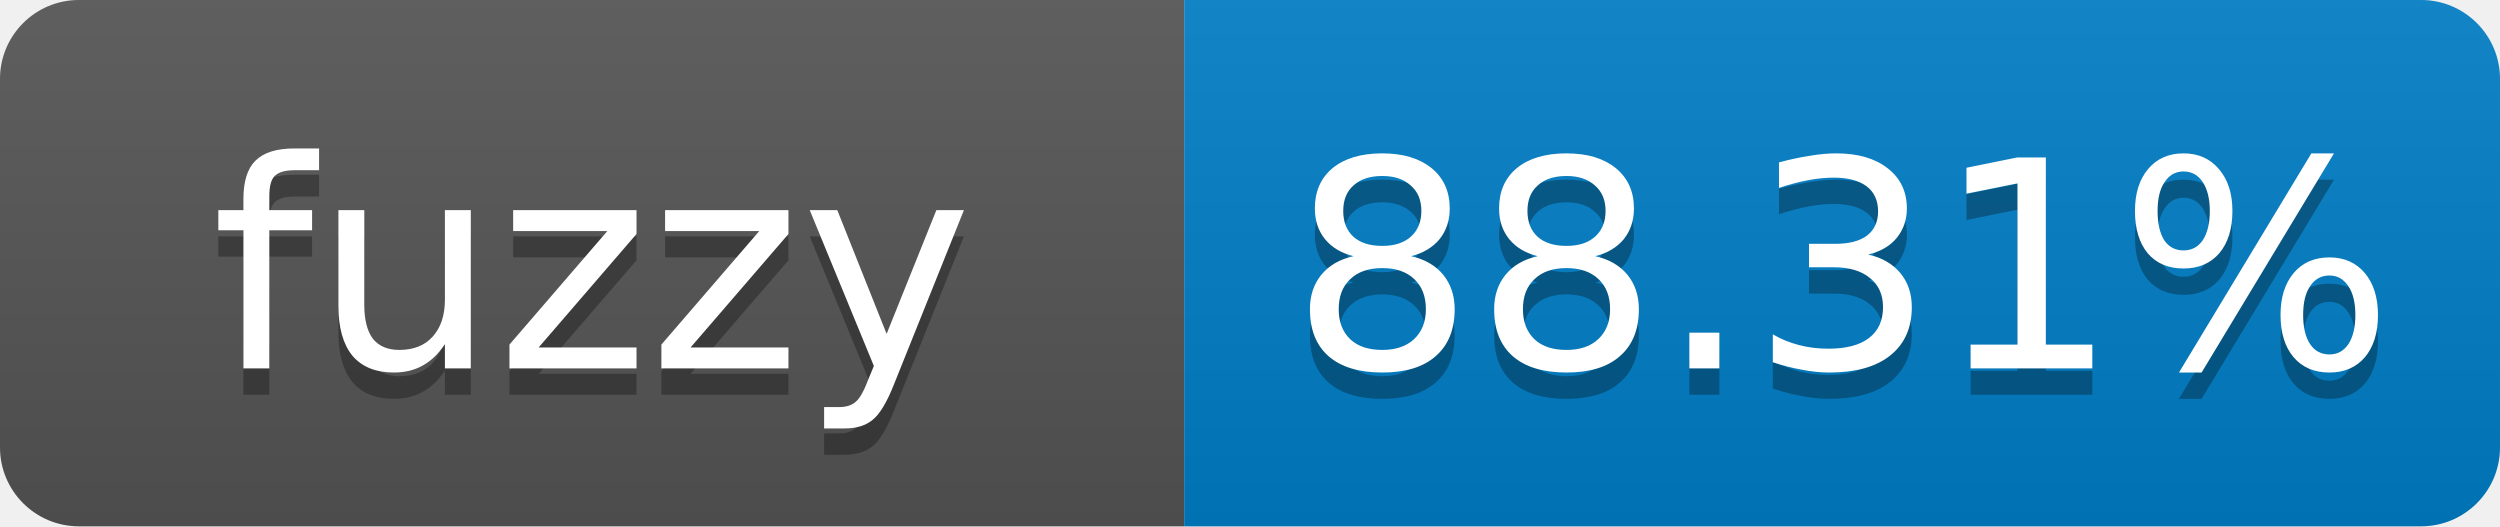
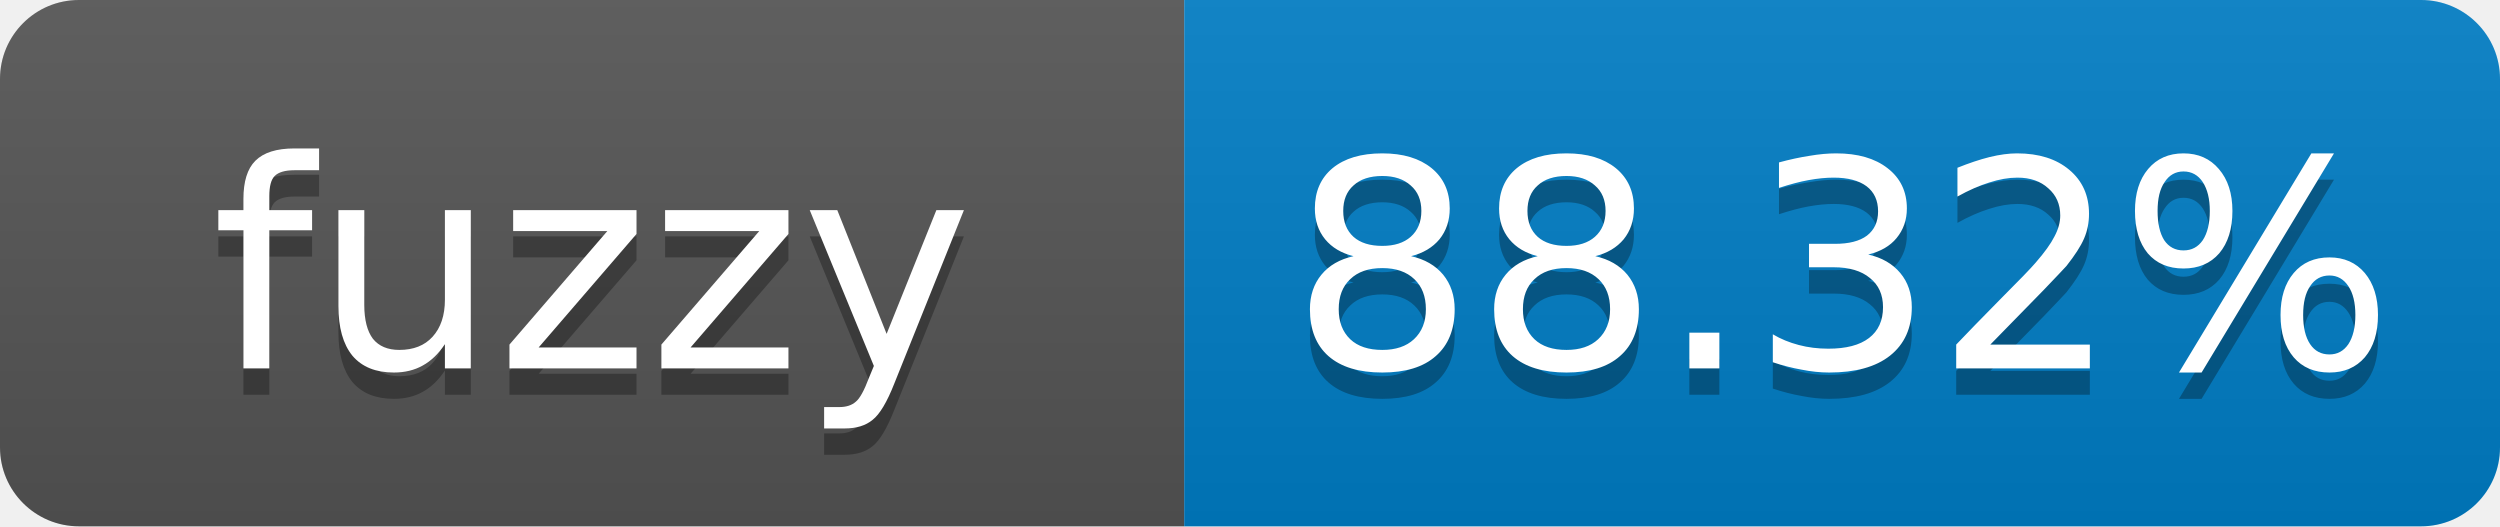
- <svg xmlns="http://www.w3.org/2000/svg" width="95" height="20" role="img" aria-label="fuzzy: 88.31%">
+ <svg xmlns="http://www.w3.org/2000/svg" width="95" height="20" role="img" aria-label="fuzzy: 88.32%">
  <linearGradient id="s" x2="0" y2="100%">
    <stop offset="0" stop-color="#bbb" stop-opacity=".1" />
    <stop offset="1" stop-opacity=".1" />
  </linearGradient>
  <clipPath id="r">
    <rect width="95" height="20" rx="3" fill="#fff" />
  </clipPath>
  <g clip-path="url(#r)">
    <rect width="45" height="20" fill="#555" />
    <rect x="45" width="50" height="20" fill="#007ec6" />
    <rect width="95" height="20" fill="url(#s)" />
  </g>
  <g fill="#fff" text-anchor="middle" font-family="Verdana,Geneva,DejaVu Sans,sans-serif" font-size="11">
    <text x="22.5" y="15" fill="#010101" fill-opacity=".3">fuzzy</text>
    <text x="22.5" y="14">fuzzy</text>
-     <text x="70" y="15" fill="#010101" fill-opacity=".3">88.31%</text>
-     <text x="70" y="14">88.31%</text>
+     <text x="70" y="15" fill="#010101" fill-opacity=".3">88.32%</text>
+     <text x="70" y="14">88.32%</text>
  </g>
</svg>
